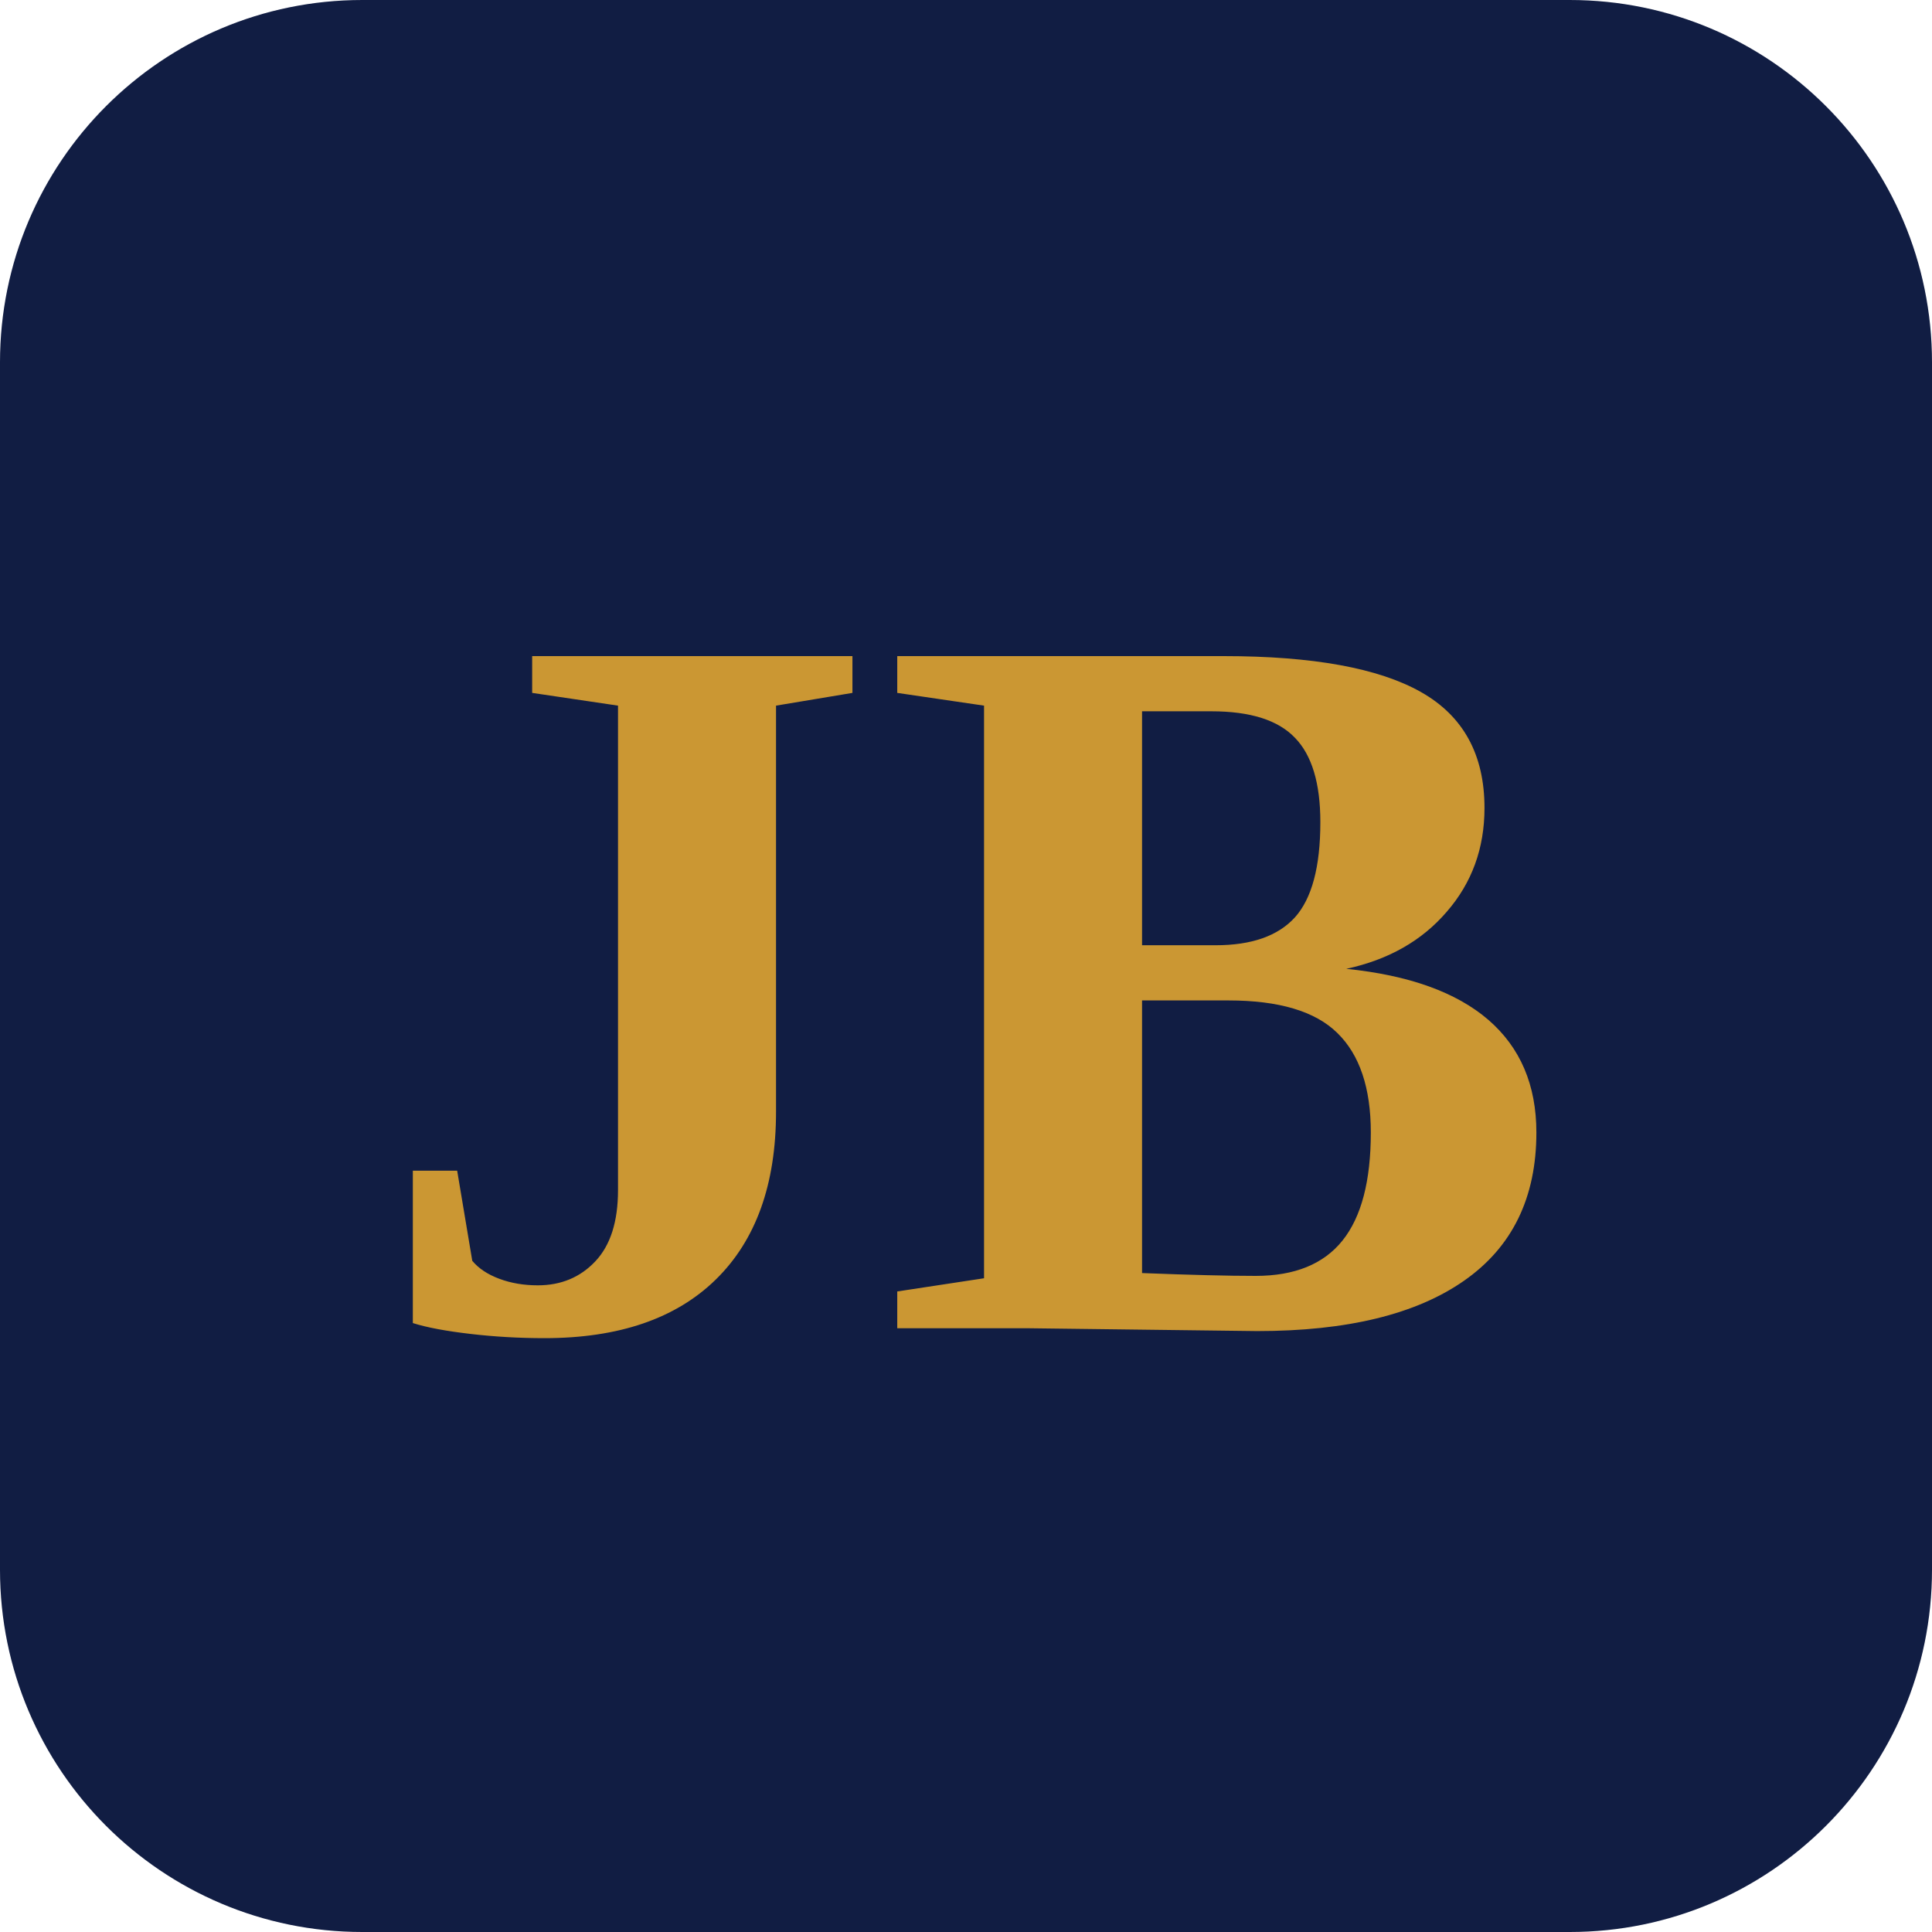
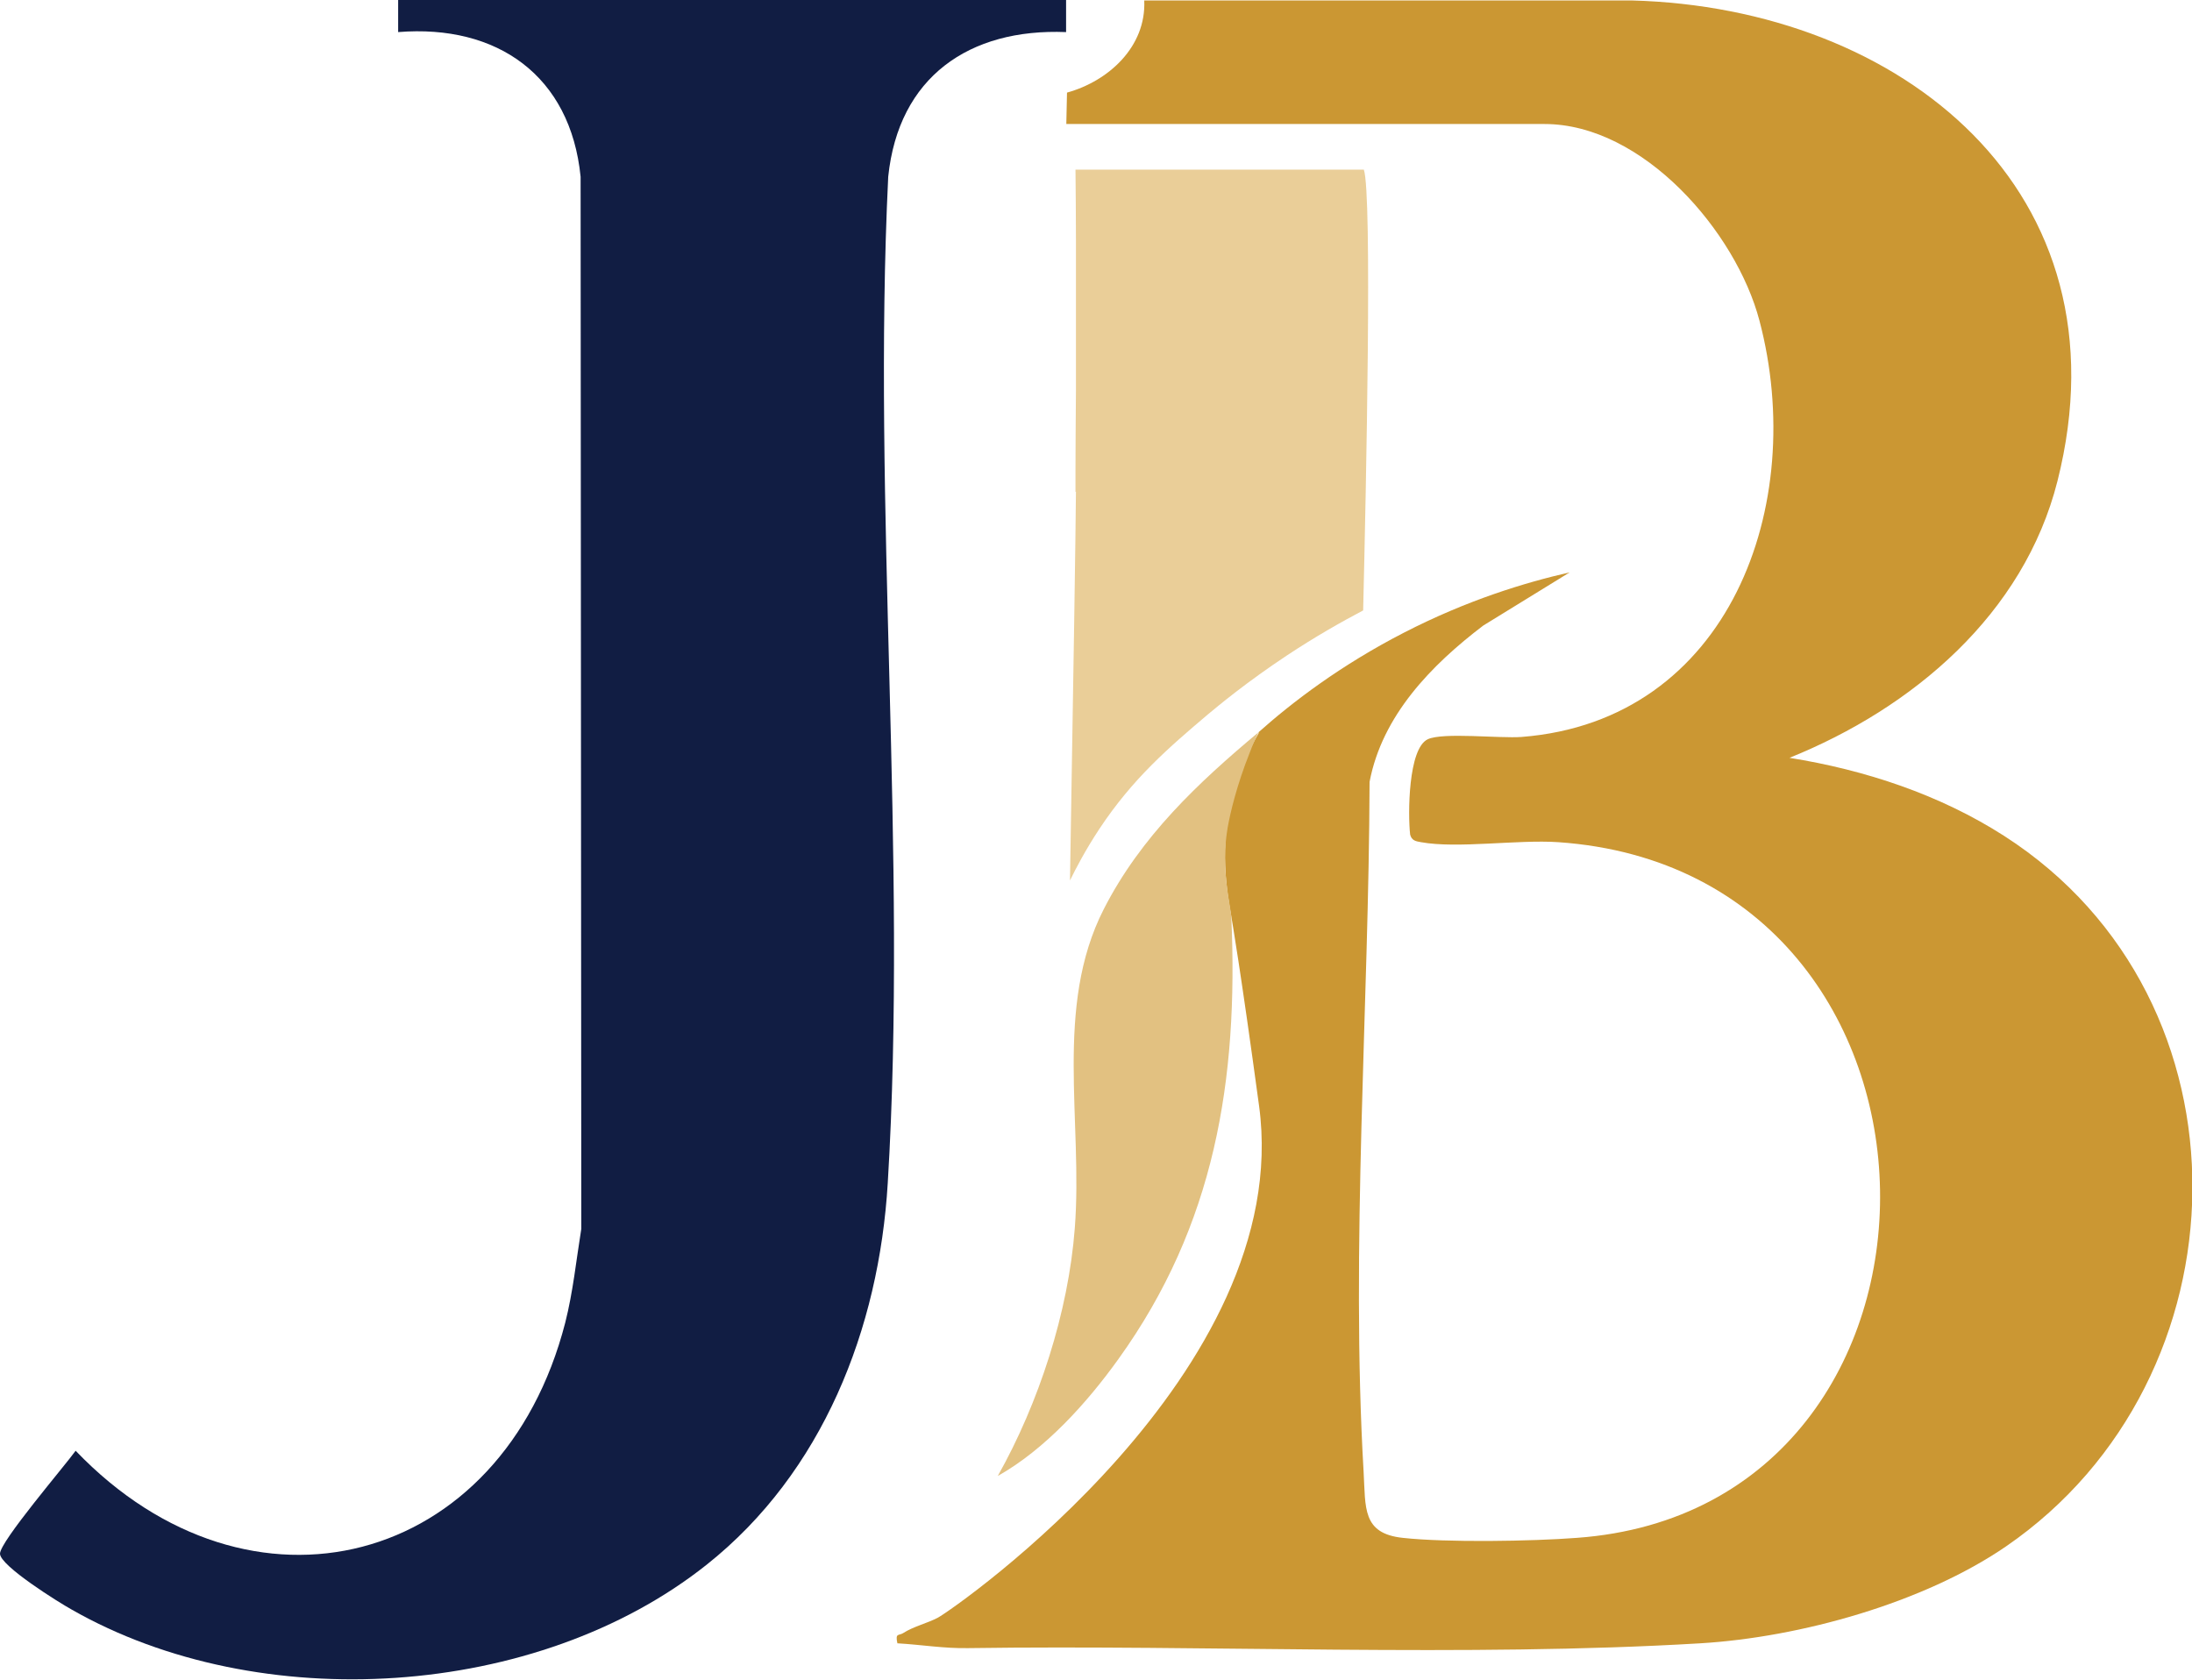
- <svg xmlns="http://www.w3.org/2000/svg" viewBox="0 0 64 64" role="img" aria-label="JB Group">
-   <rect width="64" height="64" rx="12" fill="#111D43" />
-   <text x="32" y="44" text-anchor="middle" font-family="Georgia, 'Times New Roman', serif" font-size="34" font-weight="700" fill="#CB9733">JB</text>
+ <svg xmlns="http://www.w3.org/2000/svg" id="Layer_1" data-name="Layer 1" viewBox="0 0 95.63 73.27">
+   <defs>
+     <style>
+       .cls-1 {
+         fill: #cb9733;
+       }
+ 
+       .cls-2 {
+         fill: #e2c181;
+       }
+ 
+       .cls-3 {
+         fill: #eace98;
+       }
+ 
+       .cls-4 {
+         fill: #111d43;
+       }
+     </style>
+   </defs>
+   <path class="cls-1" d="M54.9,31.95c1.48-1.32,3.59-2.93,6.35-4.35,2.76-1.42,5.29-2.19,7.23-2.63l-3.77,2.32c-2.26,1.72-4.41,3.92-4.96,6.82-.03,9.79-.83,20.34-.26,30.1.09,1.57-.07,2.69,1.71,2.88,1.9.21,5.64.15,7.59,0,17.87-1.29,17.68-29.07-.81-30.35-1.77-.12-4.4.29-5.99,0-.23-.04-.4-.07-.47-.33-.1-.88-.09-3.76.77-4.16.66-.31,3.13-.03,4.09-.1,9.08-.71,12.5-10.13,10.38-18.16-1.02-3.88-5.08-8.58-9.38-8.58h-20.86l.03-1.37c1.81-.5,3.46-2,3.37-4.02h21.27c11.74.31,21.77,8.31,18.57,20.97-1.47,5.81-6.31,9.9-11.69,12.07,3.3.53,6.55,1.6,9.37,3.41,11.14,7.16,10.72,23.68.08,30.99-3.6,2.47-8.99,3.97-13.34,4.23-10.21.61-21.56.06-31.93.21-1.07.02-2.05-.15-3.1-.21-.1-.47.06-.32.26-.45.43-.28,1.06-.43,1.51-.67.77-.42,15.58-10.72,14.01-22.32-.8-5.9-1.2-8.2-1.2-8.2-.21-1.21-.55-3.08.05-5.35.31-1.19.78-2.11,1.14-2.73Z" />
+   <path class="cls-4" d="M46.51,0v1.4c-4.23-.17-7.31,1.96-7.76,6.31-.7,14.41.85,29.58-.02,43.9-.38,6.37-2.85,12.64-7.9,16.65-7.4,5.88-19.52,6.63-27.7,1.96C2.57,69.91,0,68.31,0,67.78s2.81-3.81,3.3-4.49c7.61,7.94,18.61,5.09,21.36-5.59.34-1.34.48-2.73.7-4.09l-.03-45.9c-.44-4.41-3.64-6.66-7.96-6.31V0h29.14Z" />
+   <path class="cls-3" d="M46.92,21.46c0-.49,0-.97,0-.97,0-.82.01-2.02.02-3.46,0-1.81,0-4.03,0-6.56,0-1.03-.01-2.05-.02-3.07h12.58c.37,1.06.1,13.79-.03,19.23-.95.5-2.1,1.15-3.35,1.98-1.72,1.14-2.95,2.16-3.44,2.57-1.65,1.4-3.26,2.77-4.73,5-.6.91-1.01,1.7-1.27,2.23.15-8.85.25-15.34.26-16.96Z" />
+   <path class="cls-2" d="M54.9,31.95c-.1.21-.24.52-.38.89-.56,1.4-.85,2.63-.96,3.26-.32,1.83.13,3.34.16,3.93.31,7.1-.73,13.42-4.92,19.25-1.39,1.94-3.21,3.95-5.27,5.11,1.79-3.18,3.08-7.14,3.36-10.81.36-4.65-.91-9.65,1.26-13.91,1.62-3.18,4.13-5.53,6.75-7.72Z" />
</svg>
